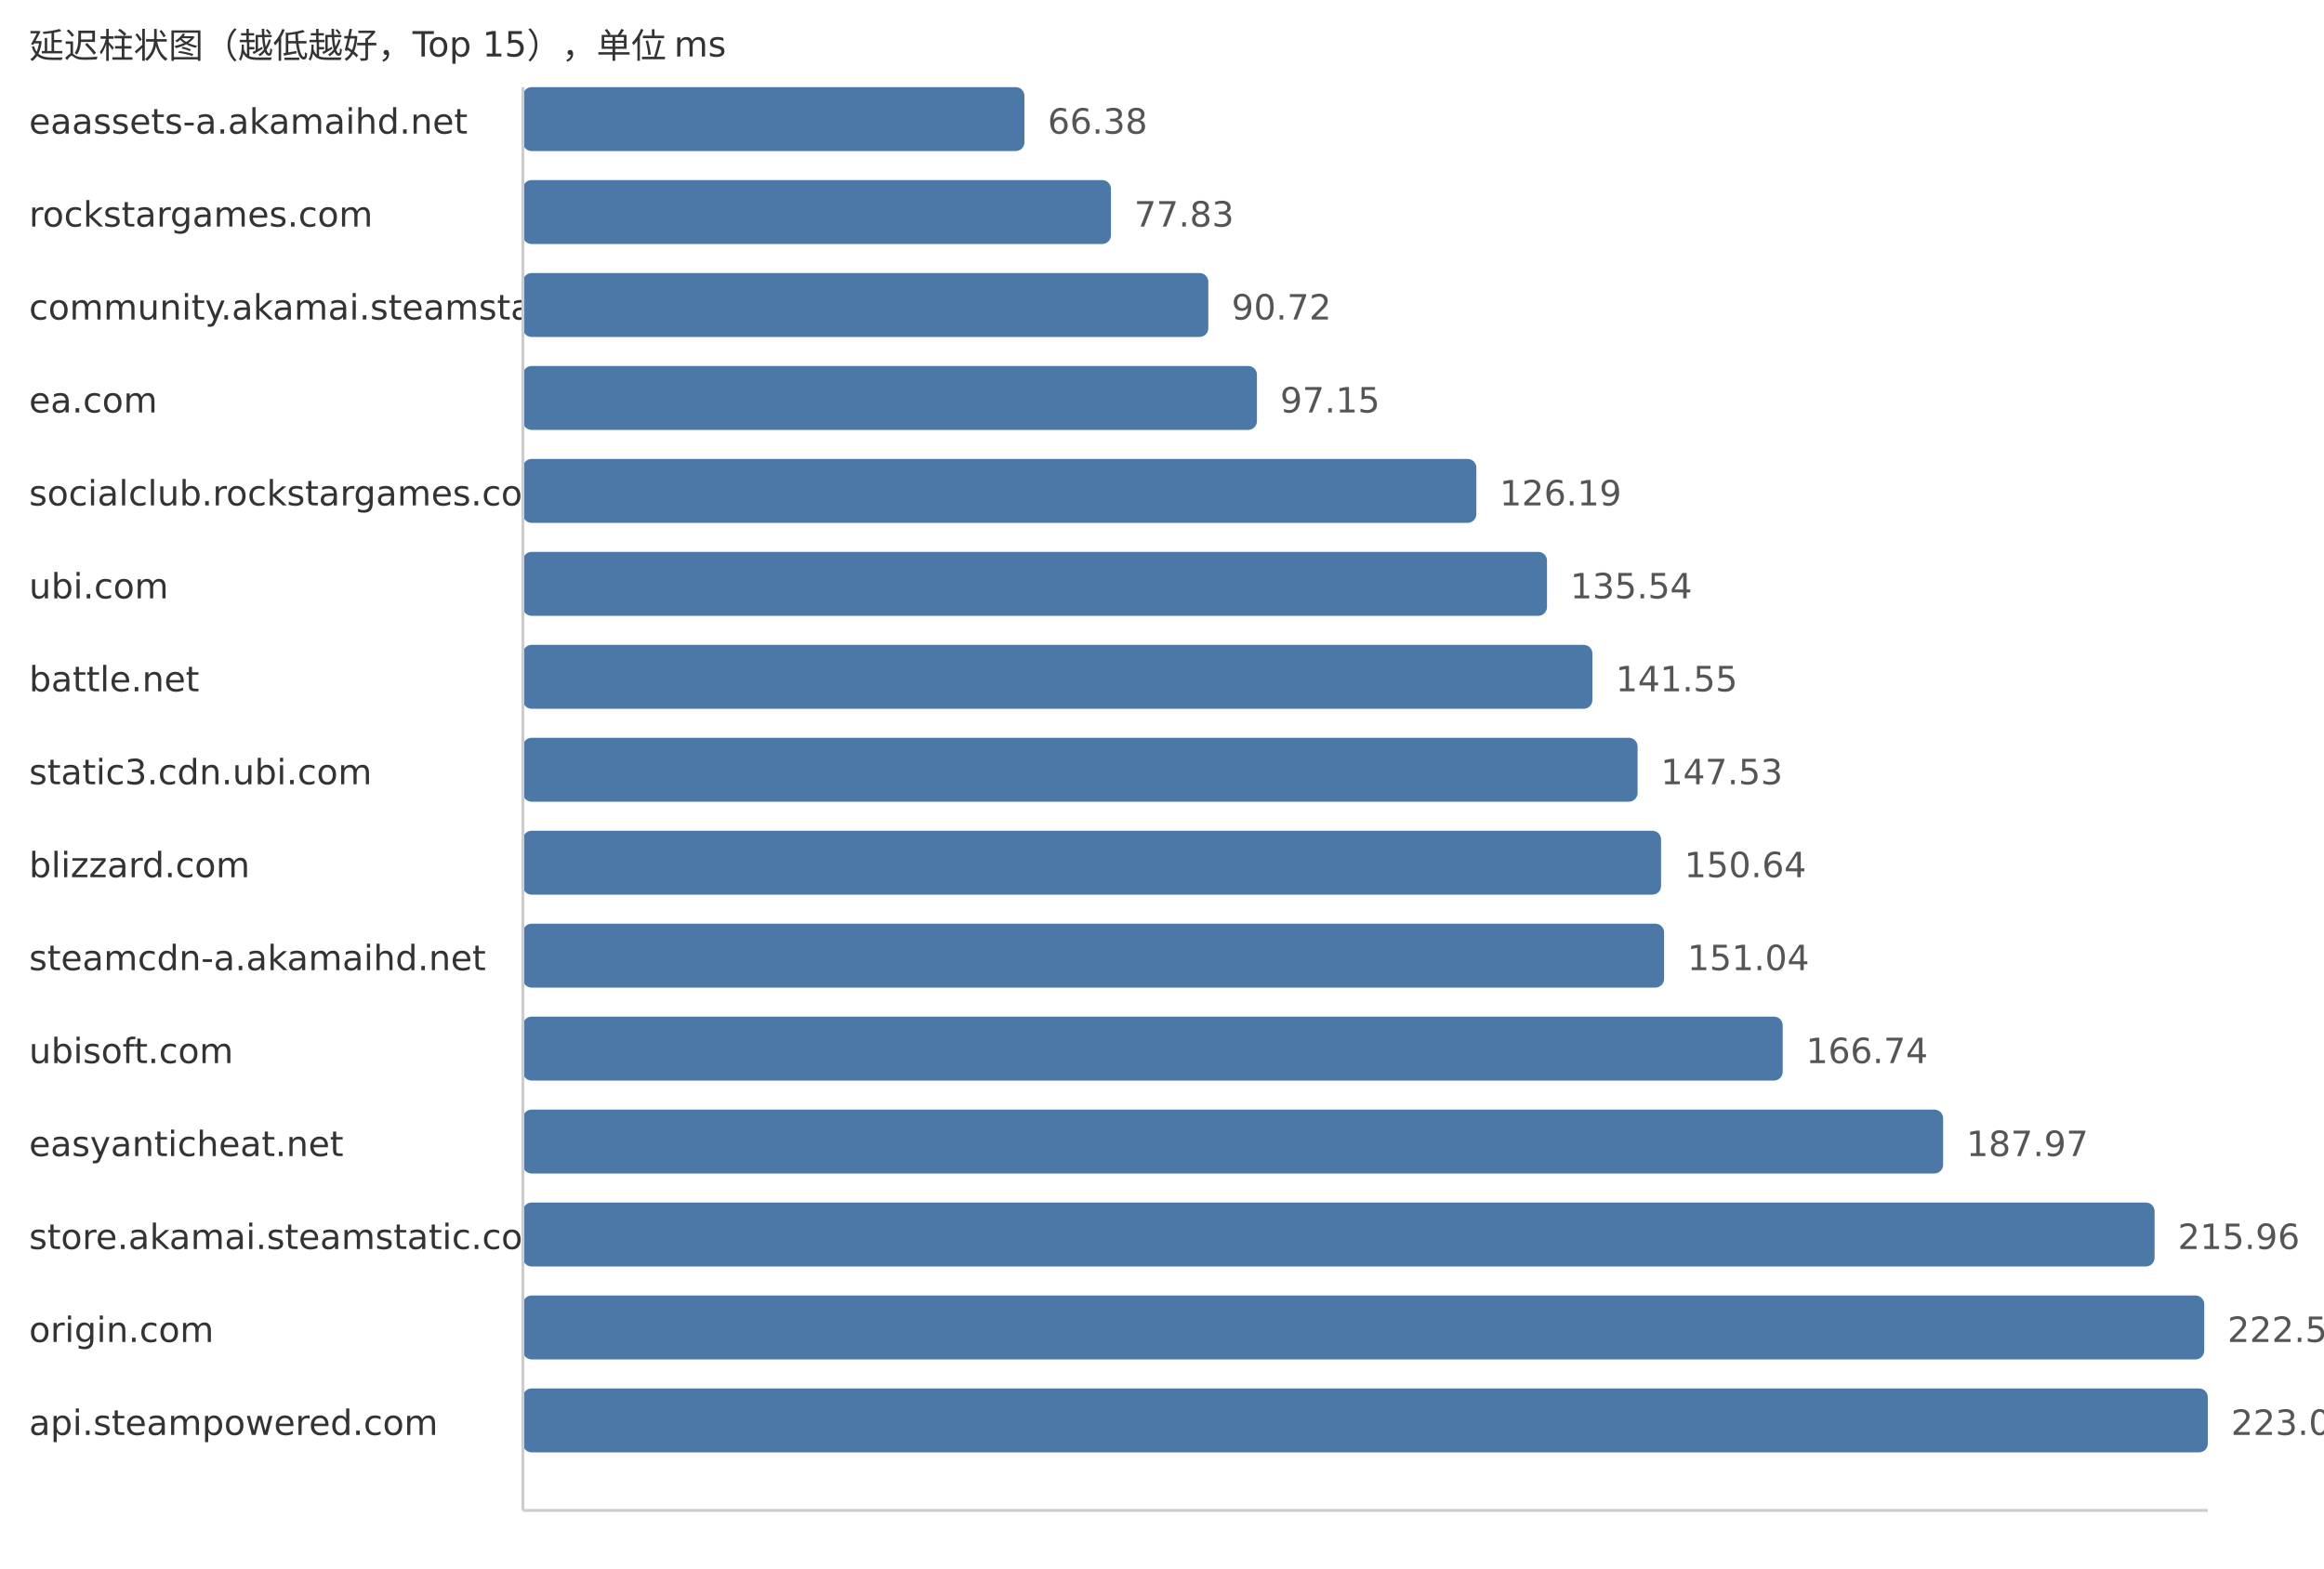
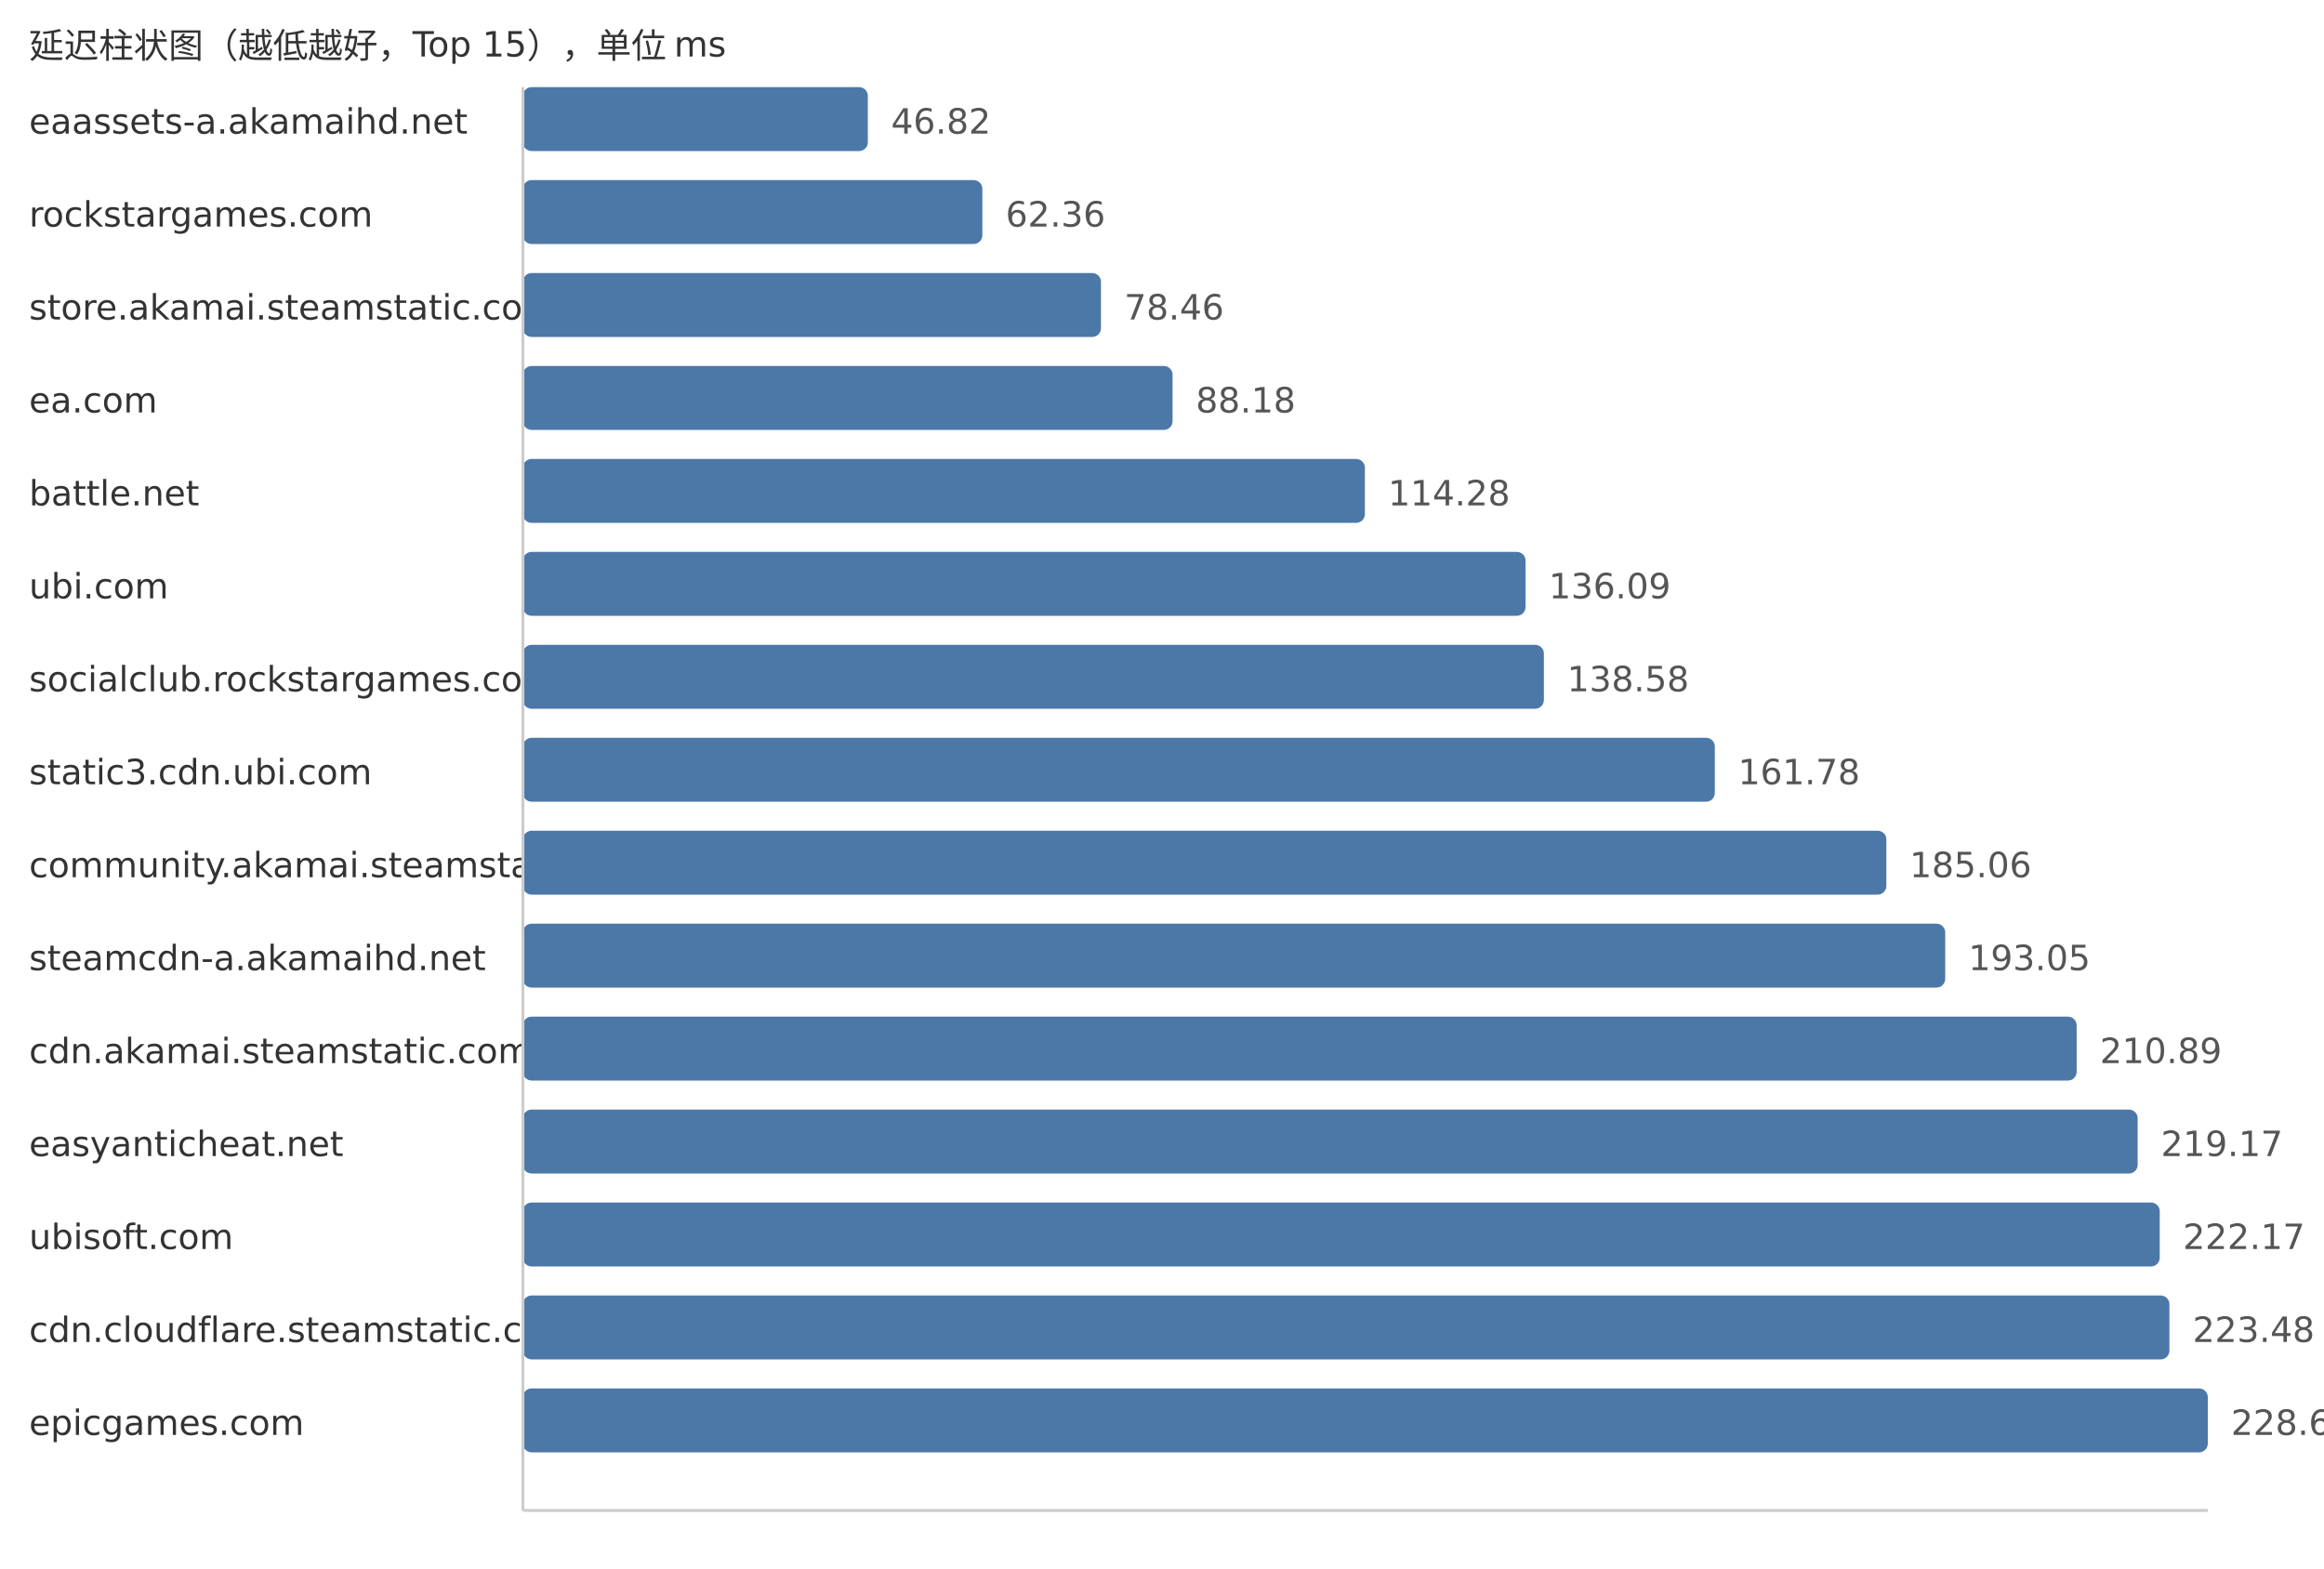
<svg xmlns="http://www.w3.org/2000/svg" width="800" height="540">
  <style> .label{font-family:DejaVu Sans,Verdana,Geneva,sans-serif;font-size:12px;fill:#333} .value{font-family:DejaVu Sans,Verdana,Geneva,sans-serif;font-size:12px;fill:#555} </style>
  <text x="10" y="20" class="label">延迟柱状图（越低越好，Top 15），单位 ms</text>
  <text x="10" y="46" class="label">eaassets-a.akamaihd.net</text>
-   <rect x="180" y="30" width="172.65" height="22" fill="#4c78a8" rx="3" />
-   <text x="360.65" y="46" class="value">66.38</text>
+   <rect x="180" y="30" width="118.74" height="22" fill="#4c78a8" rx="3" />
+   <text x="306.74" y="46" class="value">46.82</text>
  <text x="10" y="78" class="label">rockstargames.com</text>
-   <rect x="180" y="62" width="202.43" height="22" fill="#4c78a8" rx="3" />
-   <text x="390.43" y="78" class="value">77.83</text>
-   <text x="10" y="110" class="label">community.akamai.steamstatic.com</text>
-   <rect x="180" y="94" width="235.95" height="22" fill="#4c78a8" rx="3" />
-   <text x="423.95" y="110" class="value">90.72</text>
+   <rect x="180" y="62" width="158.16" height="22" fill="#4c78a8" rx="3" />
+   <text x="346.16" y="78" class="value">62.36</text>
+   <text x="10" y="110" class="label">store.akamai.steamstatic.com</text>
+   <rect x="180" y="94" width="198.99" height="22" fill="#4c78a8" rx="3" />
+   <text x="386.99" y="110" class="value">78.46</text>
  <text x="10" y="142" class="label">ea.com</text>
-   <rect x="180" y="126" width="252.68" height="22" fill="#4c78a8" rx="3" />
-   <text x="440.68" y="142" class="value">97.15</text>
-   <text x="10" y="174" class="label">socialclub.rockstargames.com</text>
-   <rect x="180" y="158" width="328.21" height="22" fill="#4c78a8" rx="3" />
-   <text x="516.21" y="174" class="value">126.19</text>
+   <rect x="180" y="126" width="223.64" height="22" fill="#4c78a8" rx="3" />
+   <text x="411.64" y="142" class="value">88.18</text>
+   <text x="10" y="174" class="label">battle.net</text>
+   <rect x="180" y="158" width="289.84" height="22" fill="#4c78a8" rx="3" />
+   <text x="477.84" y="174" class="value">114.28</text>
  <text x="10" y="206" class="label">ubi.com</text>
-   <rect x="180" y="190" width="352.53" height="22" fill="#4c78a8" rx="3" />
-   <text x="540.53" y="206" class="value">135.54</text>
-   <text x="10" y="238" class="label">battle.net</text>
-   <rect x="180" y="222" width="368.16" height="22" fill="#4c78a8" rx="3" />
-   <text x="556.16" y="238" class="value">141.55</text>
+   <rect x="180" y="190" width="345.15" height="22" fill="#4c78a8" rx="3" />
+   <text x="533.15" y="206" class="value">136.09</text>
+   <text x="10" y="238" class="label">socialclub.rockstargames.com</text>
+   <rect x="180" y="222" width="351.46" height="22" fill="#4c78a8" rx="3" />
+   <text x="539.46" y="238" class="value">138.58</text>
  <text x="10" y="270" class="label">static3.cdn.ubi.com</text>
-   <rect x="180" y="254" width="383.71" height="22" fill="#4c78a8" rx="3" />
-   <text x="571.71" y="270" class="value">147.53</text>
-   <text x="10" y="302" class="label">blizzard.com</text>
-   <rect x="180" y="286" width="391.8" height="22" fill="#4c78a8" rx="3" />
-   <text x="579.8" y="302" class="value">150.64</text>
+   <rect x="180" y="254" width="410.3" height="22" fill="#4c78a8" rx="3" />
+   <text x="598.3" y="270" class="value">161.78</text>
+   <text x="10" y="302" class="label">community.akamai.steamstatic.com</text>
+   <rect x="180" y="286" width="469.35" height="22" fill="#4c78a8" rx="3" />
+   <text x="657.35" y="302" class="value">185.06</text>
  <text x="10" y="334" class="label">steamcdn-a.akamaihd.net</text>
-   <rect x="180" y="318" width="392.84" height="22" fill="#4c78a8" rx="3" />
-   <text x="580.84" y="334" class="value">151.04</text>
-   <text x="10" y="366" class="label">ubisoft.com</text>
-   <rect x="180" y="350" width="433.67" height="22" fill="#4c78a8" rx="3" />
-   <text x="621.67" y="366" class="value">166.74</text>
+   <rect x="180" y="318" width="489.61" height="22" fill="#4c78a8" rx="3" />
+   <text x="677.61" y="334" class="value">193.05</text>
+   <text x="10" y="366" class="label">cdn.akamai.steamstatic.com</text>
+   <rect x="180" y="350" width="534.86" height="22" fill="#4c78a8" rx="3" />
+   <text x="722.86" y="366" class="value">210.89</text>
  <text x="10" y="398" class="label">easyanticheat.net</text>
-   <rect x="180" y="382" width="488.89" height="22" fill="#4c78a8" rx="3" />
-   <text x="676.89" y="398" class="value">187.97</text>
-   <text x="10" y="430" class="label">store.akamai.steamstatic.com</text>
-   <rect x="180" y="414" width="561.69" height="22" fill="#4c78a8" rx="3" />
-   <text x="749.69" y="430" class="value">215.96</text>
-   <text x="10" y="462" class="label">origin.com</text>
-   <rect x="180" y="446" width="578.78" height="22" fill="#4c78a8" rx="3" />
-   <text x="766.78" y="462" class="value">222.53</text>
-   <text x="10" y="494" class="label">api.steampowered.com</text>
+   <rect x="180" y="382" width="555.86" height="22" fill="#4c78a8" rx="3" />
+   <text x="743.86" y="398" class="value">219.17</text>
+   <text x="10" y="430" class="label">ubisoft.com</text>
+   <rect x="180" y="414" width="563.46" height="22" fill="#4c78a8" rx="3" />
+   <text x="751.46" y="430" class="value">222.17</text>
+   <text x="10" y="462" class="label">cdn.cloudflare.steamstatic.com</text>
+   <rect x="180" y="446" width="566.79" height="22" fill="#4c78a8" rx="3" />
+   <text x="754.79" y="462" class="value">223.48</text>
+   <text x="10" y="494" class="label">epicgames.com</text>
  <rect x="180" y="478" width="580.0" height="22" fill="#4c78a8" rx="3" />
-   <text x="768.0" y="494" class="value">223.00</text>
+   <text x="768.0" y="494" class="value">228.69</text>
  <line x1="180" y1="30" x2="180" y2="520" stroke="#ccc" />
  <line x1="180" y1="520" x2="760" y2="520" stroke="#ccc" />
</svg>
